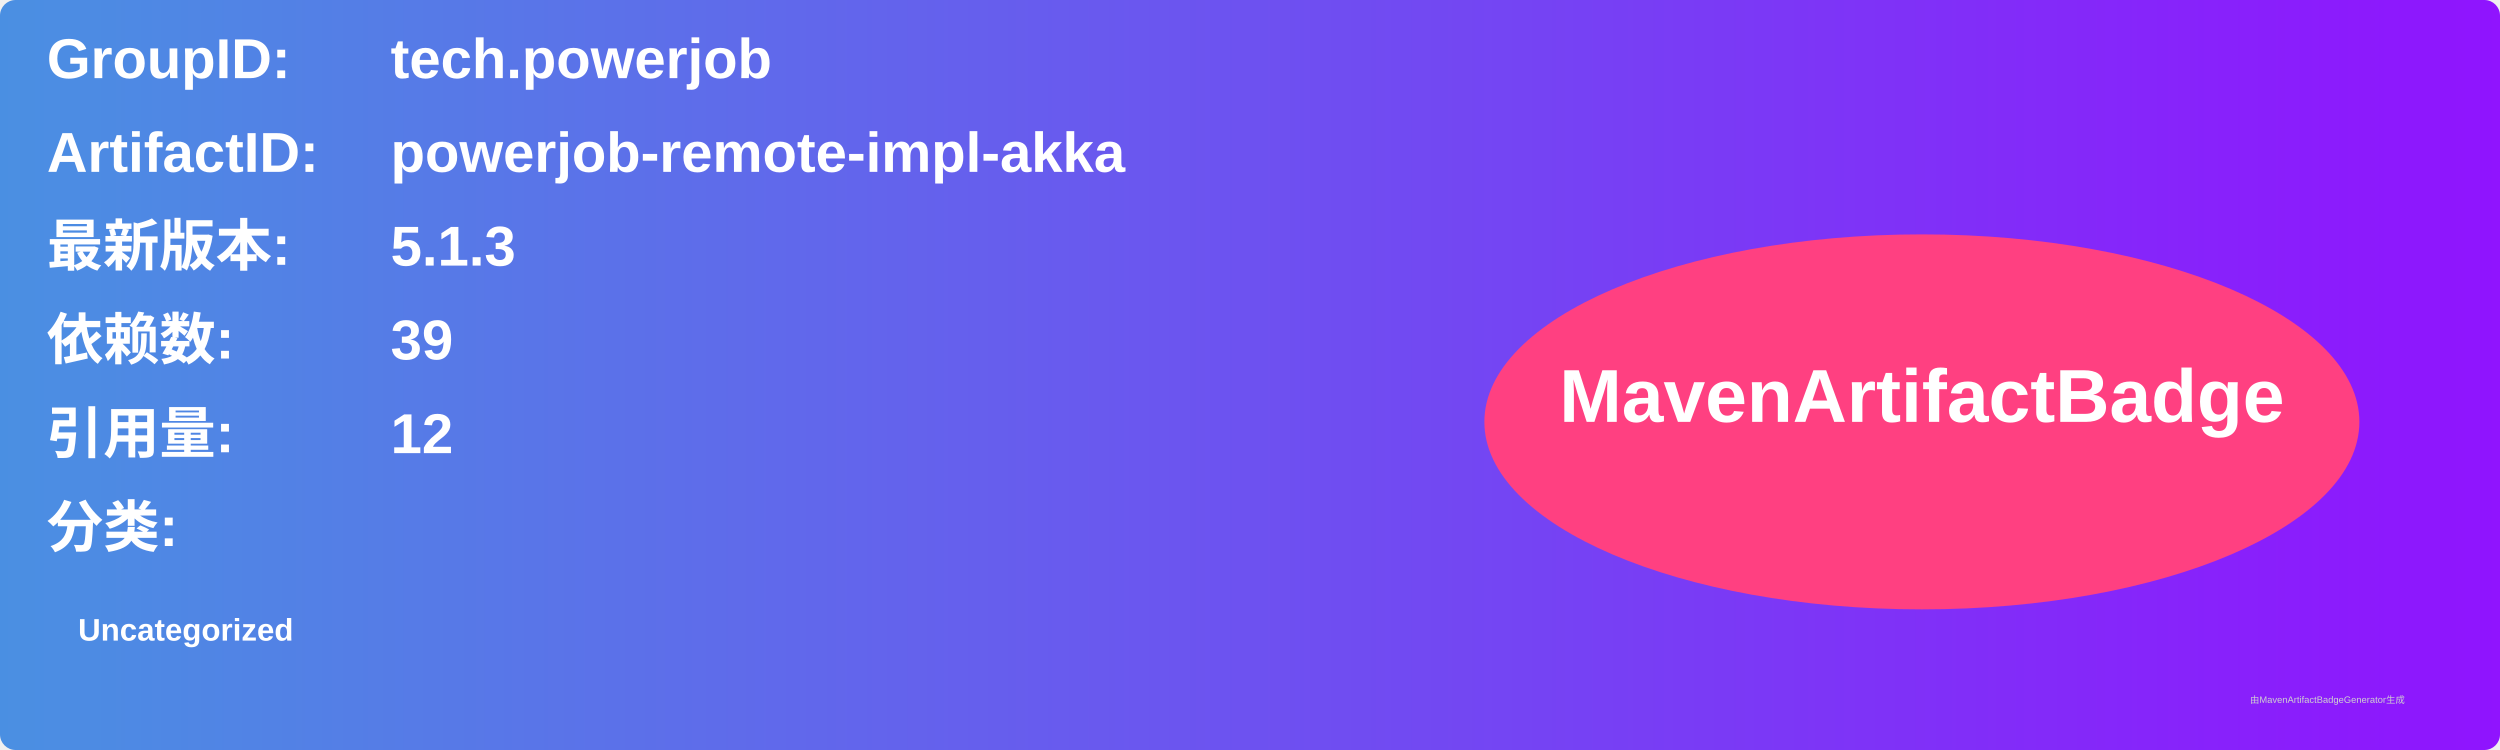
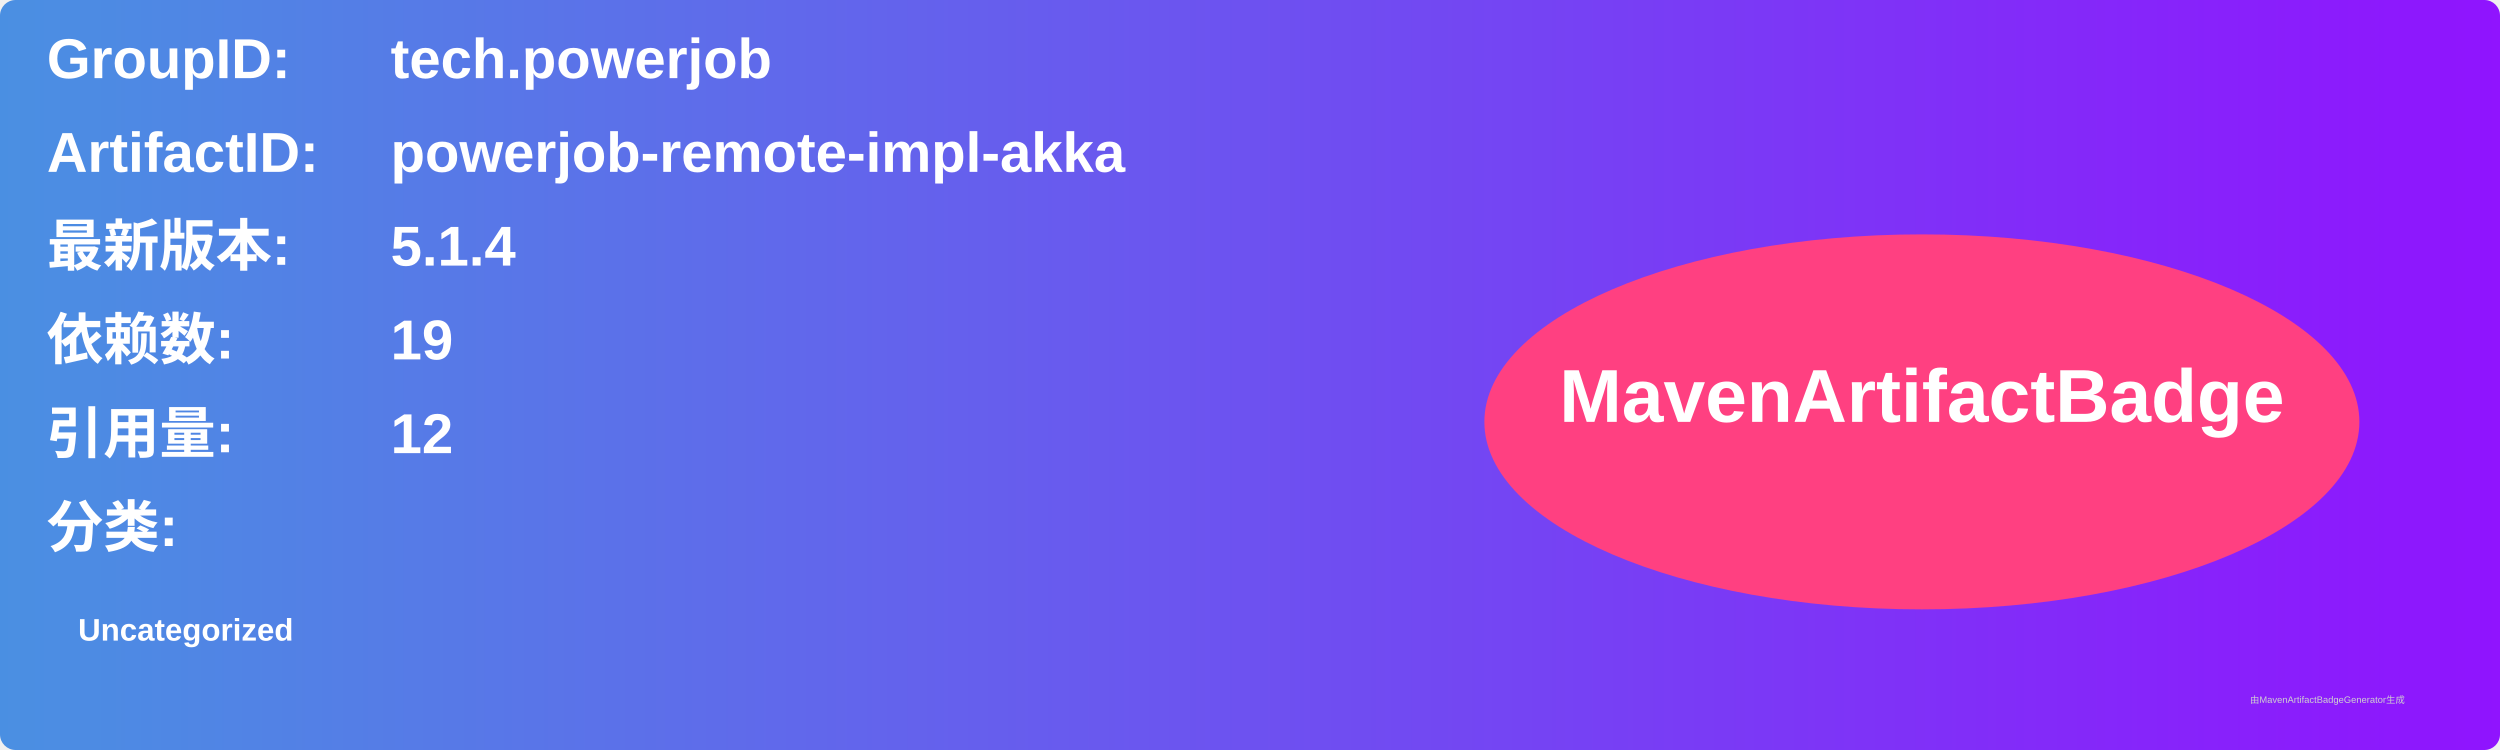
<svg xmlns="http://www.w3.org/2000/svg" width="800" height="240" viewBox="0 0 800 240">
  <linearGradient id="grad" x1="0%" y1="0%" x2="100%" y2="0%">
    <stop offset="0%" stop-color="#4a90e2" />
    <stop offset="100%" stop-color="#9013fe" />
  </linearGradient>
  <rect width="100%" height="100%" rx="5" ry="5" fill="url(#grad)" />
  <g transform="translate(15, 15)">
    <text x="0" y="10" font-family="Arial" font-size="18" fill="white" font-weight="bold" width="260">GroupID:</text>
    <text x="110" y="10" font-family="Arial" font-size="18" fill="white" font-weight="bold" width="460">tech.powerjob</text>
    <text x="0" y="40" font-family="Arial" font-size="18" fill="white" font-weight="bold" width="260">ArtifactID:</text>
    <text x="110" y="40" font-family="Arial" font-size="18" fill="white" font-weight="bold" width="460">powerjob-remote-impl-akka</text>
    <text x="0" y="70" font-family="Arial" font-size="18" fill="white" font-weight="bold">最新版本:</text>
    <text x="110" y="70" font-family="Arial" font-size="18" fill="white" font-weight="bold">
-       <tspan font-weight="bold">5.1.3</tspan>
+       <tspan font-weight="bold">5.1.4</tspan>
    </text>
    <text x="0" y="100" font-family="Arial" font-size="18" fill="white" font-weight="bold">依赖数: </text>
    <text x="110" y="100" font-family="Arial" font-size="18" fill="white">
-       <tspan font-weight="bold">39</tspan>
+       <tspan font-weight="bold">19</tspan>
    </text>
    <text x="0" y="130" font-family="Arial" font-size="18" fill="white" font-weight="bold">引用量: </text>
    <text x="110" y="130" font-family="Arial" font-size="18" fill="white">
      <tspan font-weight="bold">12</tspan>
    </text>
    <text x="0" y="160" font-family="Arial" font-size="18" fill="white" font-weight="bold">分类:</text>
    <text x="10" y="190" font-family="Arial" font-size="10" fill="white">
      <tspan font-weight="bold">Uncategorized</tspan>
    </text>
    <ellipse cx="600" cy="120" rx="140" ry="60" fill="#ff4081" />
    <text x="600" y="120" text-anchor="middle" font-family="Arial" font-size="24" fill="white" font-weight="bold">MavenArtifactBadge</text>
  </g>
  <text x="720" y="225" font-family="Arial" font-size="3" fill="#d0d0d0">由MavenArtifactBadgeGenerator生成</text>
</svg>
